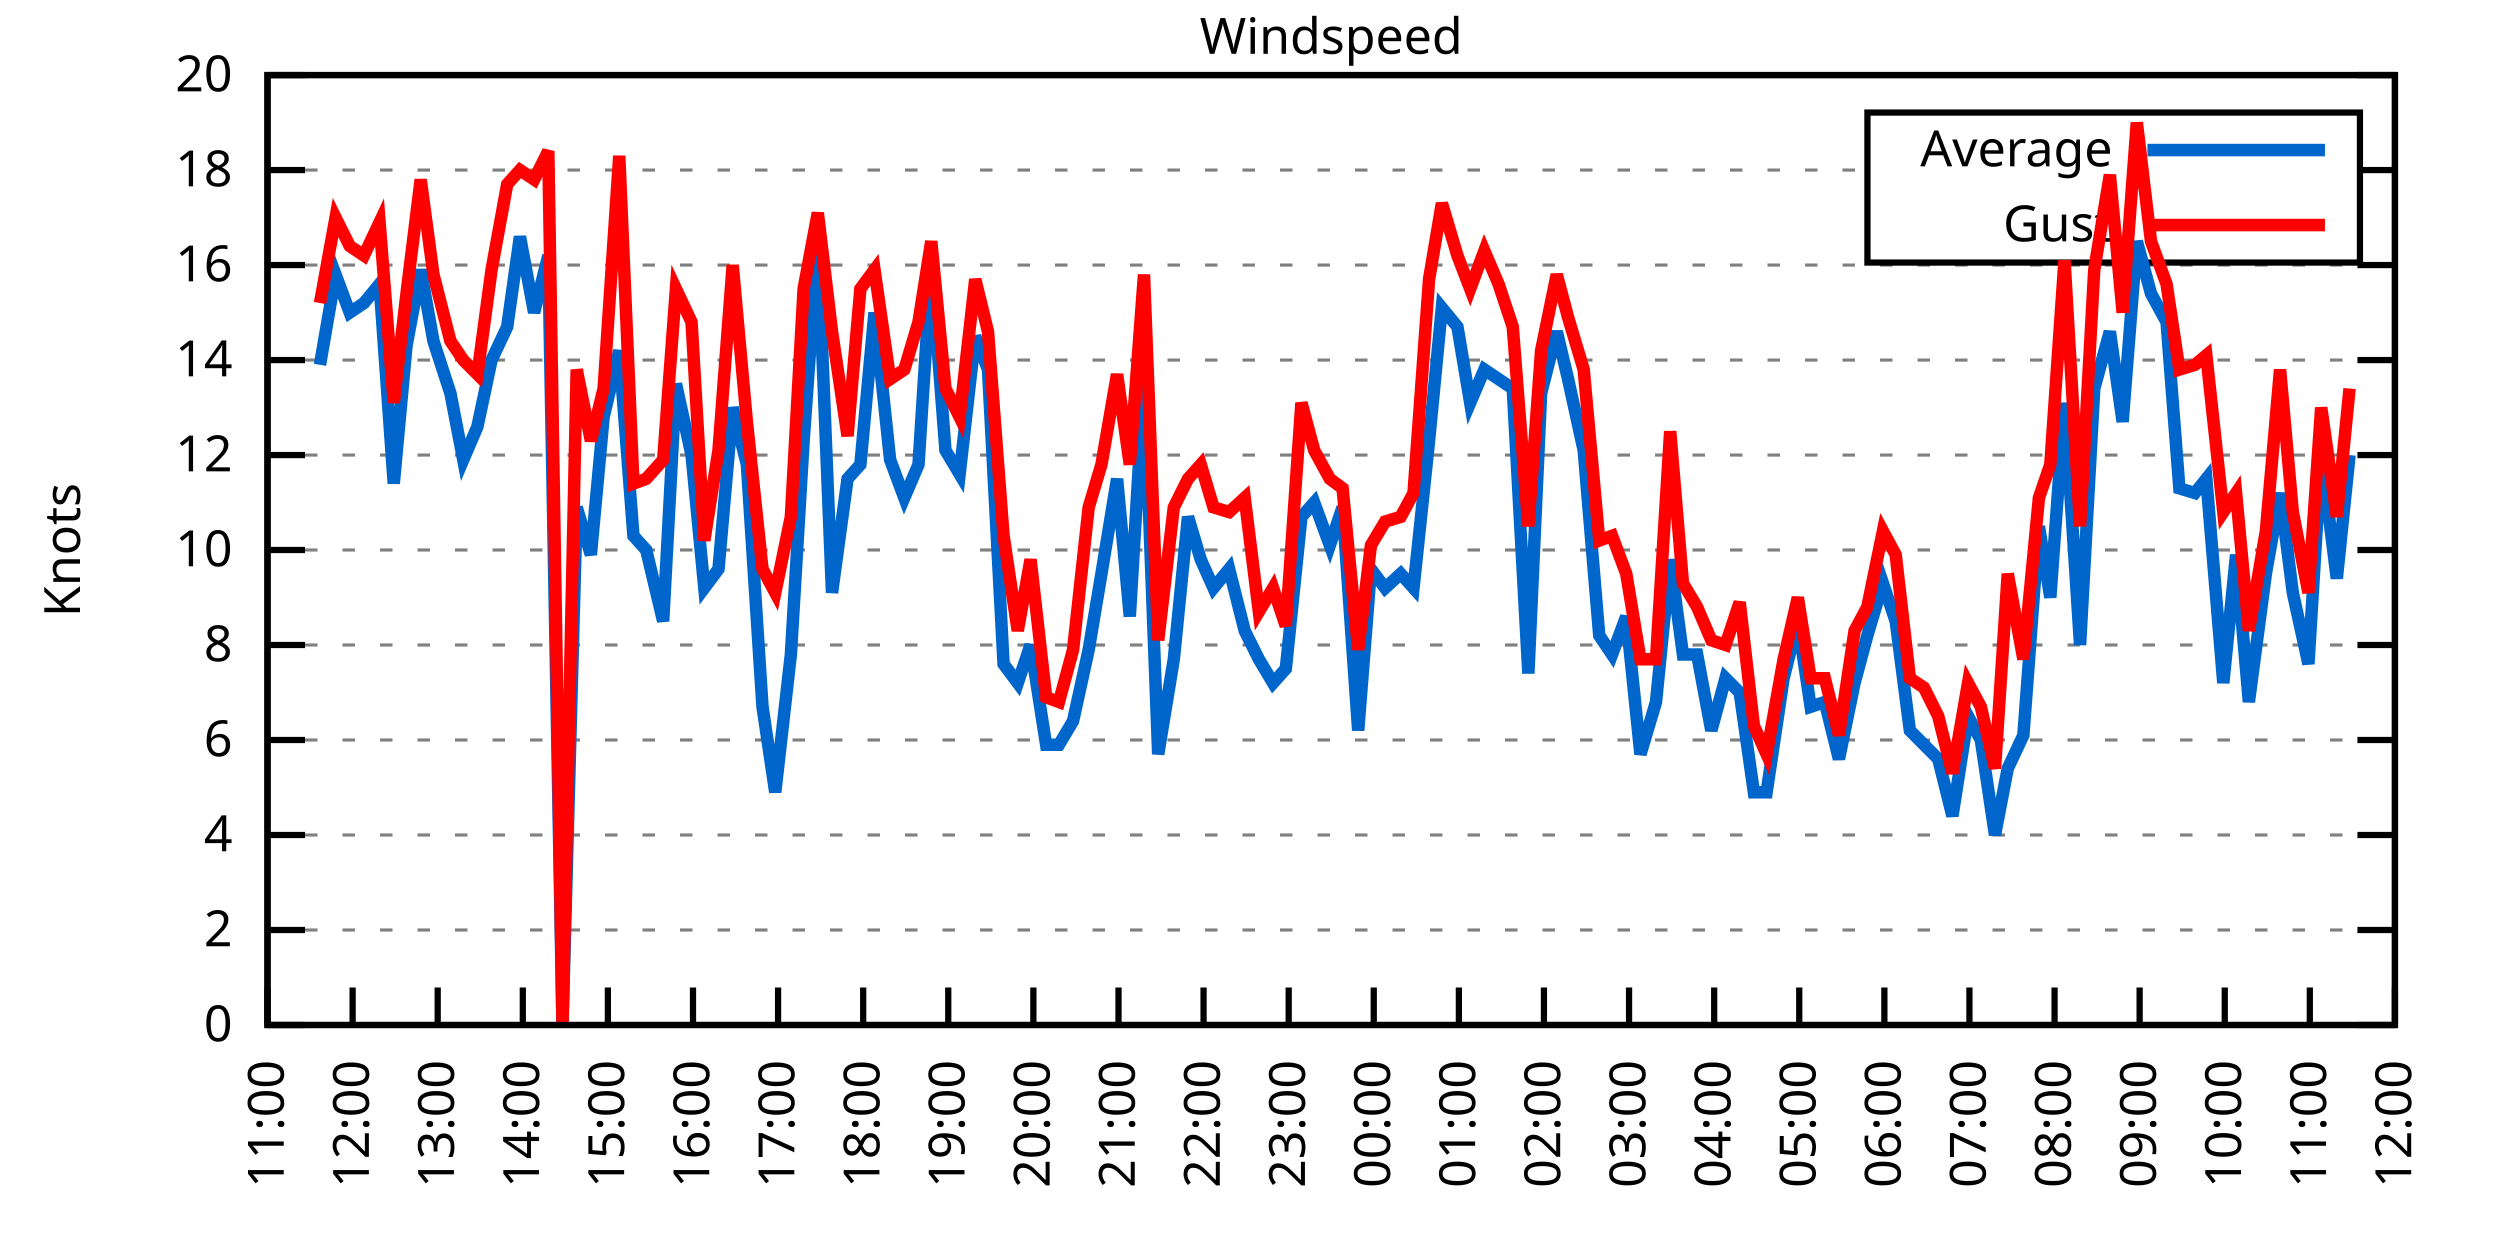
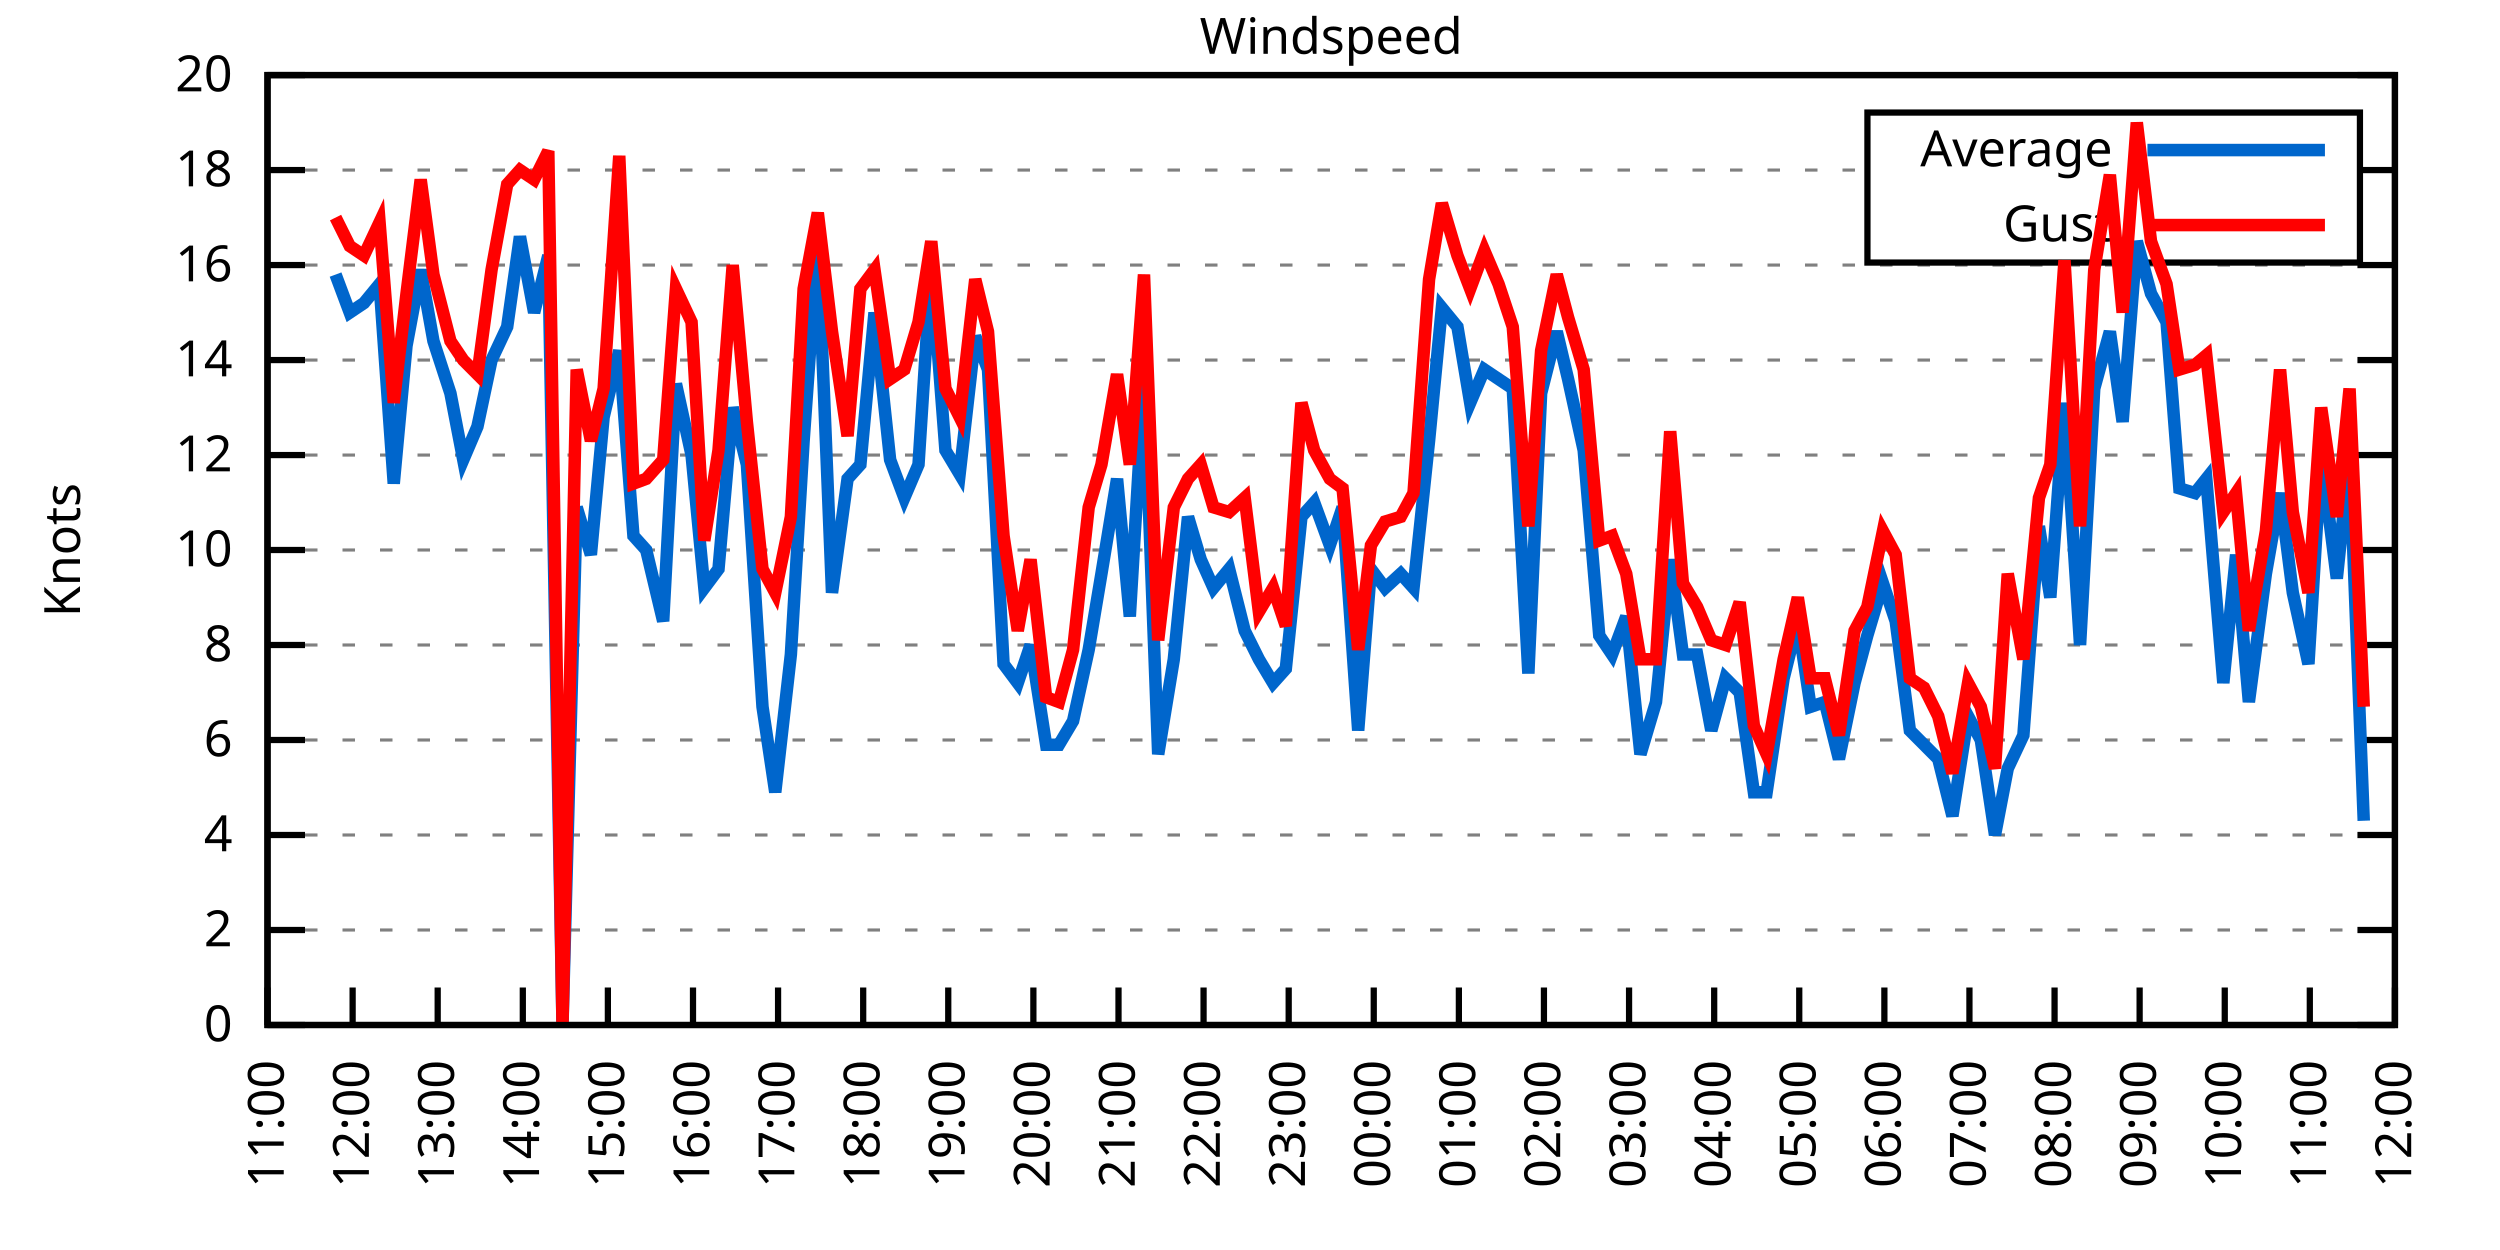
<svg xmlns="http://www.w3.org/2000/svg" xmlns:xlink="http://www.w3.org/1999/xlink" width="400" height="200" viewBox="0 0 400 200">
  <g id="gnuplot_canvas">
    <rect x="0" y="0" width="400" height="200" fill="none" />
    <defs>
      <circle id="gpDot" r="0.5" stroke-width="0.5" stroke="currentColor" />
      <path id="gpPt0" stroke-width="0.333" stroke="currentColor" d="M-1,0 h2 M0,-1 v2" />
      <path id="gpPt1" stroke-width="0.333" stroke="currentColor" d="M-1,-1 L1,1 M1,-1 L-1,1" />
      <path id="gpPt2" stroke-width="0.333" stroke="currentColor" d="M-1,0 L1,0 M0,-1 L0,1 M-1,-1 L1,1 M-1,1 L1,-1" />
      <rect id="gpPt3" stroke-width="0.333" stroke="currentColor" x="-1" y="-1" width="2" height="2" />
      <rect id="gpPt4" stroke-width="0.333" stroke="currentColor" fill="currentColor" x="-1" y="-1" width="2" height="2" />
      <circle id="gpPt5" stroke-width="0.333" stroke="currentColor" cx="0" cy="0" r="1" />
      <use xlink:href="#gpPt5" id="gpPt6" fill="currentColor" stroke="none" />
      <path id="gpPt7" stroke-width="0.333" stroke="currentColor" d="M0,-1.33 L-1.33,0.67 L1.33,0.67 z" />
      <use xlink:href="#gpPt7" id="gpPt8" fill="currentColor" stroke="none" />
      <use xlink:href="#gpPt7" id="gpPt9" stroke="currentColor" transform="rotate(180)" />
      <use xlink:href="#gpPt9" id="gpPt10" fill="currentColor" stroke="none" />
      <use xlink:href="#gpPt3" id="gpPt11" stroke="currentColor" transform="rotate(45)" />
      <use xlink:href="#gpPt11" id="gpPt12" fill="currentColor" stroke="none" />
      <path id="gpPt13" stroke-width="0.333" stroke="currentColor" d="M0,1.330 L1.265,0.411 L0.782,-1.067 L-0.782,-1.076 L-1.265,0.411 z" />
      <use xlink:href="#gpPt13" id="gpPt14" fill="currentColor" stroke="none" />
      <filter id="textbox" filterUnits="objectBoundingBox" x="0" y="0" height="1" width="1">
        <feFlood flood-color="white" flood-opacity="1" result="bgnd" />
        <feComposite in="SourceGraphic" in2="bgnd" operator="atop" />
      </filter>
      <filter id="greybox" filterUnits="objectBoundingBox" x="0" y="0" height="1" width="1">
        <feFlood flood-color="lightgrey" flood-opacity="1" result="grey" />
        <feComposite in="SourceGraphic" in2="grey" operator="atop" />
      </filter>
    </defs>
    <g fill="none" color="white" stroke="currentColor" stroke-width="1.00" stroke-linecap="butt" stroke-linejoin="miter">
</g>
    <g fill="none" color="black" stroke="currentColor" stroke-width="1.00" stroke-linecap="butt" stroke-linejoin="miter">
      <g stroke="none" shape-rendering="crispEdges">
        <polygon fill="rgb(255, 255, 255)" points="42.80,164.00 383.18,164.00 383.18,12.02 42.80,12.02 " />
      </g>
    </g>
    <g fill="none" color="black" stroke="currentColor" stroke-width="1.00" stroke-linecap="butt" stroke-linejoin="miter">
</g>
    <g fill="none" color="black" stroke="black" stroke-width="0.50" stroke-linecap="butt" stroke-linejoin="miter">
</g>
    <g fill="none" color="gray" stroke="currentColor" stroke-width="0.50" stroke-linecap="butt" stroke-linejoin="miter">
      <path stroke="gray" stroke-dasharray="2,4" class="gridline" d="M42.80,164.00 L383.19,164.00  " />
    </g>
    <g fill="none" color="gray" stroke="gray" stroke-width="1.00" stroke-linecap="butt" stroke-linejoin="miter">
</g>
    <g fill="none" color="black" stroke="currentColor" stroke-width="1.00" stroke-linecap="butt" stroke-linejoin="miter">
      <path stroke="black" d="M42.80,164.00 L48.80,164.00 M383.19,164.00 L377.19,164.00  " />
      <g transform="translate(37.20,166.60)" stroke="none" fill="black" font-family="Sans" font-size="8.00" text-anchor="end">
        <text>
          <tspan font-family="Sans"> 0</tspan>
        </text>
      </g>
    </g>
    <g fill="none" color="black" stroke="currentColor" stroke-width="1.00" stroke-linecap="butt" stroke-linejoin="miter">
</g>
    <g fill="none" color="black" stroke="black" stroke-width="0.50" stroke-linecap="butt" stroke-linejoin="miter">
</g>
    <g fill="none" color="gray" stroke="currentColor" stroke-width="0.50" stroke-linecap="butt" stroke-linejoin="miter">
      <path stroke="gray" stroke-dasharray="2,4" class="gridline" d="M42.80,148.80 L383.19,148.80  " />
    </g>
    <g fill="none" color="gray" stroke="gray" stroke-width="1.00" stroke-linecap="butt" stroke-linejoin="miter">
</g>
    <g fill="none" color="black" stroke="currentColor" stroke-width="1.00" stroke-linecap="butt" stroke-linejoin="miter">
      <path stroke="black" d="M42.80,148.80 L48.80,148.80 M383.19,148.80 L377.19,148.80  " />
      <g transform="translate(37.20,151.40)" stroke="none" fill="black" font-family="Sans" font-size="8.00" text-anchor="end">
        <text>
          <tspan font-family="Sans"> 2</tspan>
        </text>
      </g>
    </g>
    <g fill="none" color="black" stroke="currentColor" stroke-width="1.00" stroke-linecap="butt" stroke-linejoin="miter">
</g>
    <g fill="none" color="black" stroke="black" stroke-width="0.50" stroke-linecap="butt" stroke-linejoin="miter">
</g>
    <g fill="none" color="gray" stroke="currentColor" stroke-width="0.50" stroke-linecap="butt" stroke-linejoin="miter">
      <path stroke="gray" stroke-dasharray="2,4" class="gridline" d="M42.80,133.60 L383.19,133.60  " />
    </g>
    <g fill="none" color="gray" stroke="gray" stroke-width="1.00" stroke-linecap="butt" stroke-linejoin="miter">
</g>
    <g fill="none" color="black" stroke="currentColor" stroke-width="1.00" stroke-linecap="butt" stroke-linejoin="miter">
      <path stroke="black" d="M42.80,133.60 L48.80,133.60 M383.19,133.60 L377.19,133.60  " />
      <g transform="translate(37.20,136.20)" stroke="none" fill="black" font-family="Sans" font-size="8.00" text-anchor="end">
        <text>
          <tspan font-family="Sans"> 4</tspan>
        </text>
      </g>
    </g>
    <g fill="none" color="black" stroke="currentColor" stroke-width="1.00" stroke-linecap="butt" stroke-linejoin="miter">
</g>
    <g fill="none" color="black" stroke="black" stroke-width="0.50" stroke-linecap="butt" stroke-linejoin="miter">
</g>
    <g fill="none" color="gray" stroke="currentColor" stroke-width="0.50" stroke-linecap="butt" stroke-linejoin="miter">
      <path stroke="gray" stroke-dasharray="2,4" class="gridline" d="M42.80,118.40 L383.19,118.40  " />
    </g>
    <g fill="none" color="gray" stroke="gray" stroke-width="1.00" stroke-linecap="butt" stroke-linejoin="miter">
</g>
    <g fill="none" color="black" stroke="currentColor" stroke-width="1.00" stroke-linecap="butt" stroke-linejoin="miter">
      <path stroke="black" d="M42.80,118.40 L48.80,118.40 M383.19,118.40 L377.19,118.40  " />
      <g transform="translate(37.20,121.00)" stroke="none" fill="black" font-family="Sans" font-size="8.00" text-anchor="end">
        <text>
          <tspan font-family="Sans"> 6</tspan>
        </text>
      </g>
    </g>
    <g fill="none" color="black" stroke="currentColor" stroke-width="1.00" stroke-linecap="butt" stroke-linejoin="miter">
</g>
    <g fill="none" color="black" stroke="black" stroke-width="0.50" stroke-linecap="butt" stroke-linejoin="miter">
</g>
    <g fill="none" color="gray" stroke="currentColor" stroke-width="0.50" stroke-linecap="butt" stroke-linejoin="miter">
      <path stroke="gray" stroke-dasharray="2,4" class="gridline" d="M42.80,103.20 L383.19,103.20  " />
    </g>
    <g fill="none" color="gray" stroke="gray" stroke-width="1.00" stroke-linecap="butt" stroke-linejoin="miter">
</g>
    <g fill="none" color="black" stroke="currentColor" stroke-width="1.00" stroke-linecap="butt" stroke-linejoin="miter">
      <path stroke="black" d="M42.80,103.20 L48.80,103.20 M383.19,103.20 L377.19,103.20  " />
      <g transform="translate(37.20,105.80)" stroke="none" fill="black" font-family="Sans" font-size="8.00" text-anchor="end">
        <text>
          <tspan font-family="Sans"> 8</tspan>
        </text>
      </g>
    </g>
    <g fill="none" color="black" stroke="currentColor" stroke-width="1.00" stroke-linecap="butt" stroke-linejoin="miter">
</g>
    <g fill="none" color="black" stroke="black" stroke-width="0.50" stroke-linecap="butt" stroke-linejoin="miter">
</g>
    <g fill="none" color="gray" stroke="currentColor" stroke-width="0.50" stroke-linecap="butt" stroke-linejoin="miter">
      <path stroke="gray" stroke-dasharray="2,4" class="gridline" d="M42.80,88.00 L383.19,88.00  " />
    </g>
    <g fill="none" color="gray" stroke="gray" stroke-width="1.00" stroke-linecap="butt" stroke-linejoin="miter">
</g>
    <g fill="none" color="black" stroke="currentColor" stroke-width="1.00" stroke-linecap="butt" stroke-linejoin="miter">
      <path stroke="black" d="M42.80,88.00 L48.80,88.00 M383.19,88.00 L377.19,88.00  " />
      <g transform="translate(37.20,90.60)" stroke="none" fill="black" font-family="Sans" font-size="8.00" text-anchor="end">
        <text>
          <tspan font-family="Sans"> 10</tspan>
        </text>
      </g>
    </g>
    <g fill="none" color="black" stroke="currentColor" stroke-width="1.00" stroke-linecap="butt" stroke-linejoin="miter">
</g>
    <g fill="none" color="black" stroke="black" stroke-width="0.50" stroke-linecap="butt" stroke-linejoin="miter">
</g>
    <g fill="none" color="gray" stroke="currentColor" stroke-width="0.50" stroke-linecap="butt" stroke-linejoin="miter">
      <path stroke="gray" stroke-dasharray="2,4" class="gridline" d="M42.80,72.81 L383.19,72.81  " />
    </g>
    <g fill="none" color="gray" stroke="gray" stroke-width="1.00" stroke-linecap="butt" stroke-linejoin="miter">
</g>
    <g fill="none" color="black" stroke="currentColor" stroke-width="1.00" stroke-linecap="butt" stroke-linejoin="miter">
      <path stroke="black" d="M42.80,72.81 L48.80,72.81 M383.19,72.81 L377.19,72.81  " />
      <g transform="translate(37.20,75.41)" stroke="none" fill="black" font-family="Sans" font-size="8.00" text-anchor="end">
        <text>
          <tspan font-family="Sans"> 12</tspan>
        </text>
      </g>
    </g>
    <g fill="none" color="black" stroke="currentColor" stroke-width="1.00" stroke-linecap="butt" stroke-linejoin="miter">
</g>
    <g fill="none" color="black" stroke="black" stroke-width="0.50" stroke-linecap="butt" stroke-linejoin="miter">
</g>
    <g fill="none" color="gray" stroke="currentColor" stroke-width="0.50" stroke-linecap="butt" stroke-linejoin="miter">
      <path stroke="gray" stroke-dasharray="2,4" class="gridline" d="M42.80,57.61 L383.19,57.61  " />
    </g>
    <g fill="none" color="gray" stroke="gray" stroke-width="1.00" stroke-linecap="butt" stroke-linejoin="miter">
</g>
    <g fill="none" color="black" stroke="currentColor" stroke-width="1.00" stroke-linecap="butt" stroke-linejoin="miter">
      <path stroke="black" d="M42.80,57.61 L48.80,57.61 M383.19,57.61 L377.19,57.61  " />
      <g transform="translate(37.20,60.21)" stroke="none" fill="black" font-family="Sans" font-size="8.00" text-anchor="end">
        <text>
          <tspan font-family="Sans"> 14</tspan>
        </text>
      </g>
    </g>
    <g fill="none" color="black" stroke="currentColor" stroke-width="1.00" stroke-linecap="butt" stroke-linejoin="miter">
</g>
    <g fill="none" color="black" stroke="black" stroke-width="0.50" stroke-linecap="butt" stroke-linejoin="miter">
</g>
    <g fill="none" color="gray" stroke="currentColor" stroke-width="0.50" stroke-linecap="butt" stroke-linejoin="miter">
      <path stroke="gray" stroke-dasharray="2,4" class="gridline" d="M42.80,42.41 L383.19,42.41  " />
    </g>
    <g fill="none" color="gray" stroke="gray" stroke-width="1.00" stroke-linecap="butt" stroke-linejoin="miter">
</g>
    <g fill="none" color="black" stroke="currentColor" stroke-width="1.00" stroke-linecap="butt" stroke-linejoin="miter">
      <path stroke="black" d="M42.80,42.41 L48.80,42.41 M383.19,42.41 L377.19,42.41  " />
      <g transform="translate(37.20,45.01)" stroke="none" fill="black" font-family="Sans" font-size="8.00" text-anchor="end">
        <text>
          <tspan font-family="Sans"> 16</tspan>
        </text>
      </g>
    </g>
    <g fill="none" color="black" stroke="currentColor" stroke-width="1.00" stroke-linecap="butt" stroke-linejoin="miter">
</g>
    <g fill="none" color="black" stroke="black" stroke-width="0.50" stroke-linecap="butt" stroke-linejoin="miter">
</g>
    <g fill="none" color="gray" stroke="currentColor" stroke-width="0.50" stroke-linecap="butt" stroke-linejoin="miter">
      <path stroke="gray" stroke-dasharray="2,4" class="gridline" d="M42.80,27.21 L298.79,27.21 M377.59,27.21 L383.19,27.21  " />
    </g>
    <g fill="none" color="gray" stroke="gray" stroke-width="1.00" stroke-linecap="butt" stroke-linejoin="miter">
</g>
    <g fill="none" color="black" stroke="currentColor" stroke-width="1.00" stroke-linecap="butt" stroke-linejoin="miter">
      <path stroke="black" d="M42.80,27.21 L48.80,27.21 M383.19,27.21 L377.19,27.21  " />
      <g transform="translate(37.20,29.81)" stroke="none" fill="black" font-family="Sans" font-size="8.00" text-anchor="end">
        <text>
          <tspan font-family="Sans"> 18</tspan>
        </text>
      </g>
    </g>
    <g fill="none" color="black" stroke="currentColor" stroke-width="1.00" stroke-linecap="butt" stroke-linejoin="miter">
</g>
    <g fill="none" color="black" stroke="black" stroke-width="0.50" stroke-linecap="butt" stroke-linejoin="miter">
</g>
    <g fill="none" color="gray" stroke="currentColor" stroke-width="0.50" stroke-linecap="butt" stroke-linejoin="miter">
      <path stroke="gray" stroke-dasharray="2,4" class="gridline" d="M42.80,12.01 L383.19,12.01  " />
    </g>
    <g fill="none" color="gray" stroke="gray" stroke-width="1.00" stroke-linecap="butt" stroke-linejoin="miter">
</g>
    <g fill="none" color="black" stroke="currentColor" stroke-width="1.00" stroke-linecap="butt" stroke-linejoin="miter">
      <path stroke="black" d="M42.80,12.01 L48.80,12.01 M383.19,12.01 L377.19,12.01  " />
      <g transform="translate(37.20,14.61)" stroke="none" fill="black" font-family="Sans" font-size="8.00" text-anchor="end">
        <text>
          <tspan font-family="Sans"> 20</tspan>
        </text>
      </g>
    </g>
    <g fill="none" color="black" stroke="currentColor" stroke-width="1.00" stroke-linecap="butt" stroke-linejoin="miter">
      <path stroke="black" d="M42.80,164.00 L42.80,158.00  " />
      <g transform="translate(45.40,169.60) rotate(270.00)" stroke="none" fill="black" font-family="Sans" font-size="8.00" text-anchor="end">
        <text>
          <tspan font-family="Sans">11:00</tspan>
        </text>
      </g>
    </g>
    <g fill="none" color="black" stroke="currentColor" stroke-width="1.00" stroke-linecap="butt" stroke-linejoin="miter">
      <path stroke="black" d="M56.42,164.00 L56.42,158.00  " />
      <g transform="translate(59.02,169.60) rotate(270.00)" stroke="none" fill="black" font-family="Sans" font-size="8.00" text-anchor="end">
        <text>
          <tspan font-family="Sans">12:00</tspan>
        </text>
      </g>
    </g>
    <g fill="none" color="black" stroke="currentColor" stroke-width="1.00" stroke-linecap="butt" stroke-linejoin="miter">
      <path stroke="black" d="M70.03,164.00 L70.03,158.00  " />
      <g transform="translate(72.63,169.60) rotate(270.00)" stroke="none" fill="black" font-family="Sans" font-size="8.00" text-anchor="end">
        <text>
          <tspan font-family="Sans">13:00</tspan>
        </text>
      </g>
    </g>
    <g fill="none" color="black" stroke="currentColor" stroke-width="1.00" stroke-linecap="butt" stroke-linejoin="miter">
      <path stroke="black" d="M83.65,164.00 L83.65,158.00  " />
      <g transform="translate(86.25,169.60) rotate(270.00)" stroke="none" fill="black" font-family="Sans" font-size="8.00" text-anchor="end">
        <text>
          <tspan font-family="Sans">14:00</tspan>
        </text>
      </g>
    </g>
    <g fill="none" color="black" stroke="currentColor" stroke-width="1.00" stroke-linecap="butt" stroke-linejoin="miter">
      <path stroke="black" d="M97.26,164.00 L97.26,158.00  " />
      <g transform="translate(99.86,169.60) rotate(270.00)" stroke="none" fill="black" font-family="Sans" font-size="8.00" text-anchor="end">
        <text>
          <tspan font-family="Sans">15:00</tspan>
        </text>
      </g>
    </g>
    <g fill="none" color="black" stroke="currentColor" stroke-width="1.00" stroke-linecap="butt" stroke-linejoin="miter">
      <path stroke="black" d="M110.88,164.00 L110.88,158.00  " />
      <g transform="translate(113.48,169.60) rotate(270.00)" stroke="none" fill="black" font-family="Sans" font-size="8.00" text-anchor="end">
        <text>
          <tspan font-family="Sans">16:00</tspan>
        </text>
      </g>
    </g>
    <g fill="none" color="black" stroke="currentColor" stroke-width="1.00" stroke-linecap="butt" stroke-linejoin="miter">
      <path stroke="black" d="M124.49,164.00 L124.49,158.00  " />
      <g transform="translate(127.09,169.60) rotate(270.00)" stroke="none" fill="black" font-family="Sans" font-size="8.00" text-anchor="end">
        <text>
          <tspan font-family="Sans">17:00</tspan>
        </text>
      </g>
    </g>
    <g fill="none" color="black" stroke="currentColor" stroke-width="1.00" stroke-linecap="butt" stroke-linejoin="miter">
      <path stroke="black" d="M138.11,164.00 L138.11,158.00  " />
      <g transform="translate(140.71,169.60) rotate(270.00)" stroke="none" fill="black" font-family="Sans" font-size="8.00" text-anchor="end">
        <text>
          <tspan font-family="Sans">18:00</tspan>
        </text>
      </g>
    </g>
    <g fill="none" color="black" stroke="currentColor" stroke-width="1.00" stroke-linecap="butt" stroke-linejoin="miter">
      <path stroke="black" d="M151.72,164.00 L151.72,158.00  " />
      <g transform="translate(154.32,169.60) rotate(270.00)" stroke="none" fill="black" font-family="Sans" font-size="8.00" text-anchor="end">
        <text>
          <tspan font-family="Sans">19:00</tspan>
        </text>
      </g>
    </g>
    <g fill="none" color="black" stroke="currentColor" stroke-width="1.00" stroke-linecap="butt" stroke-linejoin="miter">
      <path stroke="black" d="M165.34,164.00 L165.34,158.00  " />
      <g transform="translate(167.94,169.60) rotate(270.00)" stroke="none" fill="black" font-family="Sans" font-size="8.00" text-anchor="end">
        <text>
          <tspan font-family="Sans">20:00</tspan>
        </text>
      </g>
    </g>
    <g fill="none" color="black" stroke="currentColor" stroke-width="1.00" stroke-linecap="butt" stroke-linejoin="miter">
      <path stroke="black" d="M178.96,164.00 L178.96,158.00  " />
      <g transform="translate(181.56,169.60) rotate(270.00)" stroke="none" fill="black" font-family="Sans" font-size="8.00" text-anchor="end">
        <text>
          <tspan font-family="Sans">21:00</tspan>
        </text>
      </g>
    </g>
    <g fill="none" color="black" stroke="currentColor" stroke-width="1.00" stroke-linecap="butt" stroke-linejoin="miter">
      <path stroke="black" d="M192.57,164.00 L192.57,158.00  " />
      <g transform="translate(195.17,169.60) rotate(270.00)" stroke="none" fill="black" font-family="Sans" font-size="8.00" text-anchor="end">
        <text>
          <tspan font-family="Sans">22:00</tspan>
        </text>
      </g>
    </g>
    <g fill="none" color="black" stroke="currentColor" stroke-width="1.00" stroke-linecap="butt" stroke-linejoin="miter">
      <path stroke="black" d="M206.19,164.00 L206.19,158.00  " />
      <g transform="translate(208.79,169.60) rotate(270.00)" stroke="none" fill="black" font-family="Sans" font-size="8.00" text-anchor="end">
        <text>
          <tspan font-family="Sans">23:00</tspan>
        </text>
      </g>
    </g>
    <g fill="none" color="black" stroke="currentColor" stroke-width="1.00" stroke-linecap="butt" stroke-linejoin="miter">
      <path stroke="black" d="M219.80,164.00 L219.80,158.00  " />
      <g transform="translate(222.40,169.60) rotate(270.00)" stroke="none" fill="black" font-family="Sans" font-size="8.00" text-anchor="end">
        <text>
          <tspan font-family="Sans">00:00</tspan>
        </text>
      </g>
    </g>
    <g fill="none" color="black" stroke="currentColor" stroke-width="1.00" stroke-linecap="butt" stroke-linejoin="miter">
      <path stroke="black" d="M233.42,164.00 L233.42,158.00  " />
      <g transform="translate(236.02,169.60) rotate(270.00)" stroke="none" fill="black" font-family="Sans" font-size="8.00" text-anchor="end">
        <text>
          <tspan font-family="Sans">01:00</tspan>
        </text>
      </g>
    </g>
    <g fill="none" color="black" stroke="currentColor" stroke-width="1.00" stroke-linecap="butt" stroke-linejoin="miter">
      <path stroke="black" d="M247.03,164.00 L247.03,158.00  " />
      <g transform="translate(249.63,169.60) rotate(270.00)" stroke="none" fill="black" font-family="Sans" font-size="8.00" text-anchor="end">
        <text>
          <tspan font-family="Sans">02:00</tspan>
        </text>
      </g>
    </g>
    <g fill="none" color="black" stroke="currentColor" stroke-width="1.00" stroke-linecap="butt" stroke-linejoin="miter">
      <path stroke="black" d="M260.65,164.00 L260.65,158.00  " />
      <g transform="translate(263.25,169.60) rotate(270.00)" stroke="none" fill="black" font-family="Sans" font-size="8.00" text-anchor="end">
        <text>
          <tspan font-family="Sans">03:00</tspan>
        </text>
      </g>
    </g>
    <g fill="none" color="black" stroke="currentColor" stroke-width="1.00" stroke-linecap="butt" stroke-linejoin="miter">
      <path stroke="black" d="M274.27,164.00 L274.27,158.00  " />
      <g transform="translate(276.87,169.60) rotate(270.00)" stroke="none" fill="black" font-family="Sans" font-size="8.00" text-anchor="end">
        <text>
          <tspan font-family="Sans">04:00</tspan>
        </text>
      </g>
    </g>
    <g fill="none" color="black" stroke="currentColor" stroke-width="1.00" stroke-linecap="butt" stroke-linejoin="miter">
      <path stroke="black" d="M287.88,164.00 L287.88,158.00  " />
      <g transform="translate(290.48,169.60) rotate(270.00)" stroke="none" fill="black" font-family="Sans" font-size="8.00" text-anchor="end">
        <text>
          <tspan font-family="Sans">05:00</tspan>
        </text>
      </g>
    </g>
    <g fill="none" color="black" stroke="currentColor" stroke-width="1.00" stroke-linecap="butt" stroke-linejoin="miter">
      <path stroke="black" d="M301.50,164.00 L301.50,158.00  " />
      <g transform="translate(304.10,169.60) rotate(270.00)" stroke="none" fill="black" font-family="Sans" font-size="8.00" text-anchor="end">
        <text>
          <tspan font-family="Sans">06:00</tspan>
        </text>
      </g>
    </g>
    <g fill="none" color="black" stroke="currentColor" stroke-width="1.00" stroke-linecap="butt" stroke-linejoin="miter">
      <path stroke="black" d="M315.11,164.00 L315.11,158.00  " />
      <g transform="translate(317.71,169.60) rotate(270.00)" stroke="none" fill="black" font-family="Sans" font-size="8.00" text-anchor="end">
        <text>
          <tspan font-family="Sans">07:00</tspan>
        </text>
      </g>
    </g>
    <g fill="none" color="black" stroke="currentColor" stroke-width="1.00" stroke-linecap="butt" stroke-linejoin="miter">
      <path stroke="black" d="M328.73,164.00 L328.73,158.00  " />
      <g transform="translate(331.33,169.60) rotate(270.00)" stroke="none" fill="black" font-family="Sans" font-size="8.00" text-anchor="end">
        <text>
          <tspan font-family="Sans">08:00</tspan>
        </text>
      </g>
    </g>
    <g fill="none" color="black" stroke="currentColor" stroke-width="1.00" stroke-linecap="butt" stroke-linejoin="miter">
      <path stroke="black" d="M342.34,164.00 L342.34,158.00  " />
      <g transform="translate(344.94,169.60) rotate(270.00)" stroke="none" fill="black" font-family="Sans" font-size="8.00" text-anchor="end">
        <text>
          <tspan font-family="Sans">09:00</tspan>
        </text>
      </g>
    </g>
    <g fill="none" color="black" stroke="currentColor" stroke-width="1.00" stroke-linecap="butt" stroke-linejoin="miter">
      <path stroke="black" d="M355.96,164.00 L355.96,158.00  " />
      <g transform="translate(358.56,169.60) rotate(270.00)" stroke="none" fill="black" font-family="Sans" font-size="8.00" text-anchor="end">
        <text>
          <tspan font-family="Sans">10:00</tspan>
        </text>
      </g>
    </g>
    <g fill="none" color="black" stroke="currentColor" stroke-width="1.00" stroke-linecap="butt" stroke-linejoin="miter">
      <path stroke="black" d="M369.57,164.00 L369.57,158.00  " />
      <g transform="translate(372.17,169.60) rotate(270.00)" stroke="none" fill="black" font-family="Sans" font-size="8.00" text-anchor="end">
        <text>
          <tspan font-family="Sans">11:00</tspan>
        </text>
      </g>
    </g>
    <g fill="none" color="black" stroke="currentColor" stroke-width="1.00" stroke-linecap="butt" stroke-linejoin="miter">
      <path stroke="black" d="M383.19,164.00 L383.19,158.00  " />
      <g transform="translate(385.79,169.60) rotate(270.00)" stroke="none" fill="black" font-family="Sans" font-size="8.00" text-anchor="end">
        <text>
          <tspan font-family="Sans">12:00</tspan>
        </text>
      </g>
    </g>
    <g fill="none" color="black" stroke="currentColor" stroke-width="1.00" stroke-linecap="butt" stroke-linejoin="miter">
</g>
    <g fill="none" color="black" stroke="currentColor" stroke-width="1.00" stroke-linecap="butt" stroke-linejoin="miter">
      <path stroke="black" d="M42.80,12.01 L42.80,164.00 L383.19,164.00 L383.19,12.01 L42.80,12.01 Z  " />
    </g>
    <g fill="none" color="black" stroke="currentColor" stroke-width="1.00" stroke-linecap="butt" stroke-linejoin="miter">
</g>
    <g fill="none" color="black" stroke="currentColor" stroke-width="1.00" stroke-linecap="butt" stroke-linejoin="miter">
      <path stroke="black" d="M298.79,42.01 L298.79,18.01 L377.59,18.01 L377.59,42.01 L298.79,42.01 Z  " />
    </g>
    <g id="Windspeed_plot_1">
      <g fill="none" color="white" stroke="black" stroke-width="2.00" stroke-linecap="butt" stroke-linejoin="miter">
</g>
      <g fill="none" color="black" stroke="currentColor" stroke-width="2.00" stroke-linecap="butt" stroke-linejoin="miter">
        <g transform="translate(337.99,26.61)" stroke="none" fill="black" font-family="Sans" font-size="8.00" text-anchor="end">
          <text>
            <tspan font-family="Sans">Average</tspan>
          </text>
        </g>
      </g>
      <g fill="none" color="black" stroke="currentColor" stroke-width="2.00" stroke-linecap="butt" stroke-linejoin="miter">
-         <path stroke="rgb(  0, 102, 204)" d="M343.59,24.01 L371.99,24.01 M51.20,58.37 L53.69,43.93 L55.96,50.01 L58.23,48.49 L60.73,45.45 L63.00,77.37   L65.04,55.33 L67.31,43.17 L69.35,54.57 L72.07,62.93 L74.12,73.57 L76.39,68.25 L78.65,57.61 L81.15,52.29   L83.19,37.85 L85.46,50.01 L87.73,40.89 L90.00,164.00 L92.27,81.17 L94.54,88.76 L96.58,66.73 L99.08,56.09   L101.35,85.73 L103.39,88.00 L106.11,99.40 L108.15,61.41 L110.65,72.81 L112.69,94.08 L114.96,91.04 L117.23,65.21   L119.50,74.33 L122.00,113.08 L124.04,126.76 L126.54,104.72 L128.58,70.53 L130.85,38.61 L133.12,94.84 L135.61,76.61   L137.66,74.33 L139.92,50.01 L142.42,73.57 L144.69,79.65 L146.96,74.33 L149.00,42.41 L151.27,72.05 L153.54,75.85   L156.04,53.81 L158.08,59.13 L160.57,106.24 L162.84,109.28 L164.89,103.20 L167.38,119.16 L169.43,119.16 L171.69,115.36   L174.19,103.96 L176.23,91.80 L178.73,76.61 L180.77,98.64 L183.04,60.65 L185.31,120.68 L187.81,105.48 L190.08,82.69   L192.12,89.52 L194.16,94.08 L196.66,91.04 L199.15,100.92 L201.42,105.48 L203.69,109.28 L205.73,107.00 L208.23,82.69   L210.27,80.41 L212.77,87.25 L214.81,81.17 L217.31,116.88 L219.35,91.04 L221.62,94.08 L224.11,91.80 L226.16,94.08   L228.65,70.53 L230.70,49.25 L233.19,52.29 L235.23,64.45 L237.50,59.13 L239.77,60.65 L242.04,62.17 L244.54,107.76   L246.58,62.93 L249.08,53.05 L250.89,60.65 L253.39,72.05 L255.88,101.68 L257.93,104.72 L260.20,98.64 L262.47,120.68   L264.96,112.32 L267.23,89.52 L269.27,104.72 L271.54,104.72 L273.81,116.88 L276.08,108.52 L278.35,110.80 L280.62,126.76   L282.66,126.76 L285.38,108.52 L287.65,99.40 L289.70,113.08 L291.97,112.32 L294.23,121.44 L296.73,109.28 L298.77,101.68   L301.27,93.32 L303.31,99.40 L305.58,116.88 L307.85,119.16 L310.12,121.44 L312.39,130.56 L314.89,114.60 L316.93,118.40   L319.20,133.60 L321.24,122.96 L323.74,117.64 L326.23,84.21 L328.05,95.60 L330.32,64.45 L332.81,103.20 L335.08,62.17   L337.58,53.05 L339.62,67.49 L341.89,38.61 L344.16,46.97 L346.65,51.53 L348.70,78.13 L351.19,78.89 L353.01,76.61   L355.73,109.28 L357.77,88.76 L359.82,112.32 L362.54,91.80 L364.81,78.89 L366.85,94.84 L369.35,106.24 L371.39,72.81   L373.89,92.56 L375.93,72.81  " />
+         <path stroke="rgb(  0, 102, 204)" d="M343.59,24.01 L371.99,24.01 M53.69,43.93 L55.96,50.01 L58.23,48.49 L60.73,45.45 L63.00,77.37 L65.04,55.33   L67.31,43.17 L69.35,54.57 L72.07,62.93 L74.12,73.57 L76.39,68.25 L78.65,57.61 L81.15,52.29 L83.19,37.85   L85.46,50.01 L87.73,40.89 L90.00,164.00 L92.27,81.17 L94.54,88.76 L96.58,66.73 L99.08,56.09 L101.35,85.73   L103.39,88.00 L106.11,99.40 L108.15,61.41 L110.65,72.81 L112.69,94.08 L114.96,91.04 L117.23,65.21 L119.50,74.33   L122.00,113.08 L124.04,126.76 L126.54,104.72 L128.58,70.53 L130.85,38.61 L133.12,94.84 L135.61,76.61 L137.66,74.33   L139.92,50.01 L142.42,73.57 L144.69,79.65 L146.96,74.33 L149.00,42.41 L151.27,72.05 L153.54,75.85 L156.04,53.81   L158.08,59.13 L160.57,106.24 L162.84,109.28 L164.89,103.20 L167.38,119.16 L169.43,119.16 L171.69,115.36 L174.19,103.96   L176.23,91.80 L178.73,76.61 L180.77,98.64 L183.04,60.65 L185.31,120.68 L187.81,105.48 L190.08,82.69 L192.12,89.52   L194.16,94.08 L196.66,91.04 L199.15,100.92 L201.42,105.48 L203.69,109.28 L205.73,107.00 L208.23,82.69 L210.27,80.41   L212.77,87.25 L214.81,81.17 L217.31,116.88 L219.35,91.04 L221.62,94.08 L224.11,91.80 L226.16,94.08 L228.65,70.53   L230.70,49.25 L233.19,52.29 L235.23,64.45 L237.50,59.13 L239.77,60.65 L242.04,62.17 L244.54,107.76 L246.58,62.93   L249.08,53.05 L250.89,60.65 L253.39,72.05 L255.88,101.68 L257.93,104.72 L260.20,98.64 L262.47,120.68 L264.96,112.32   L267.23,89.52 L269.27,104.72 L271.54,104.72 L273.81,116.88 L276.08,108.52 L278.35,110.80 L280.62,126.76 L282.66,126.76   L285.38,108.52 L287.65,99.40 L289.70,113.08 L291.97,112.32 L294.23,121.44 L296.73,109.28 L298.77,101.68 L301.27,93.32   L303.31,99.40 L305.58,116.88 L307.85,119.16 L310.12,121.44 L312.39,130.56 L314.89,114.60 L316.93,118.40 L319.20,133.60   L321.24,122.96 L323.74,117.64 L326.23,84.21 L328.05,95.60 L330.32,64.45 L332.81,103.20 L335.08,62.17 L337.58,53.05   L339.62,67.49 L341.89,38.61 L344.16,46.97 L346.65,51.53 L348.70,78.13 L351.19,78.89 L353.01,76.61 L355.73,109.28   L357.77,88.76 L359.82,112.32 L362.54,91.80 L364.81,78.89 L366.85,94.84 L369.35,106.24 L371.39,72.81 L373.89,92.56   L375.93,72.81 L378.20,131.32  " />
      </g>
    </g>
    <g id="Windspeed_plot_2">
      <g fill="none" color="black" stroke="currentColor" stroke-width="2.00" stroke-linecap="butt" stroke-linejoin="miter">
        <g transform="translate(337.99,38.61)" stroke="none" fill="black" font-family="Sans" font-size="8.00" text-anchor="end">
          <text>
            <tspan font-family="Sans">Gust</tspan>
          </text>
        </g>
      </g>
      <g fill="none" color="black" stroke="currentColor" stroke-width="2.00" stroke-linecap="butt" stroke-linejoin="miter">
-         <path stroke="rgb(255,   0,   0)" d="M343.59,36.01 L371.99,36.01 M51.20,48.49 L53.69,34.81 L55.96,39.37 L58.23,40.89 L60.73,35.57 L63.00,64.45   L65.04,46.97 L67.31,28.73 L69.35,43.93 L72.07,54.57 L74.12,57.61 L76.39,59.89 L78.65,43.17 L81.15,29.49   L83.19,27.21 L85.46,28.73 L87.73,24.17 L90.00,164.00 L92.27,59.13 L94.54,70.53 L96.58,62.17 L99.08,24.93   L101.35,77.37 L103.39,76.61 L106.11,73.57 L108.15,46.21 L110.65,51.53 L112.69,86.49 L114.96,72.05 L117.23,42.41   L119.50,67.49 L122.00,91.04 L124.04,94.84 L126.54,82.69 L128.58,46.21 L130.85,34.05 L133.12,53.05 L135.61,69.77   L137.66,46.21 L139.92,43.17 L142.42,60.65 L144.69,59.13 L146.96,51.53 L149.00,38.61 L151.27,62.17 L153.54,66.73   L156.04,44.69 L158.08,53.05 L160.57,85.73 L162.84,100.92 L164.89,89.52 L167.38,111.56 L169.43,112.32 L171.69,103.96   L174.19,81.17 L176.23,74.33 L178.73,59.89 L180.77,74.33 L183.04,43.93 L185.31,102.44 L187.81,81.17 L190.08,76.61   L192.12,74.33 L194.16,81.17 L196.66,81.93 L199.15,79.65 L201.42,97.88 L203.69,94.08 L205.73,100.16 L208.23,64.45   L210.27,72.05 L212.77,76.61 L214.81,78.13 L217.31,103.96 L219.35,87.25 L221.62,83.45 L224.11,82.69 L226.16,78.89   L228.65,44.69 L230.70,32.53 L233.19,40.89 L235.23,46.21 L237.50,40.13 L239.77,45.45 L242.04,52.29 L244.54,84.21   L246.58,56.09 L249.08,43.93 L250.89,50.77 L253.39,59.13 L255.88,86.49 L257.93,85.73 L260.20,91.80 L262.47,105.48   L264.96,105.48 L267.23,69.01 L269.27,93.32 L271.54,97.12 L273.81,102.44 L276.08,103.20 L278.35,96.36 L280.62,116.12   L282.66,120.68 L285.38,105.48 L287.65,95.60 L289.70,108.52 L291.97,108.52 L294.23,117.64 L296.73,100.92 L298.77,97.12   L301.27,84.97 L303.31,88.76 L305.58,108.52 L307.85,110.04 L310.12,114.60 L312.39,123.72 L314.89,109.28 L316.93,113.08   L319.20,122.96 L321.24,91.80 L323.74,105.48 L326.23,79.65 L328.05,74.33 L330.32,41.65 L332.81,84.21 L335.08,43.17   L337.58,27.97 L339.62,50.01 L341.89,19.61 L344.16,38.61 L346.65,45.45 L348.70,59.13 L351.19,58.37 L353.01,56.85   L355.73,81.93 L357.77,78.89 L359.82,100.92 L362.54,84.97 L364.81,59.13 L366.85,81.93 L369.35,94.84 L371.39,65.21   L373.89,82.69 L375.93,62.17  " />
+         <path stroke="rgb(255,   0,   0)" d="M343.59,36.01 L371.99,36.01 M53.69,34.81 L55.96,39.37 L58.23,40.89 L60.73,35.57 L63.00,64.45 L65.04,46.97   L67.31,28.73 L69.35,43.93 L72.07,54.57 L74.12,57.61 L76.39,59.89 L78.65,43.17 L81.15,29.49 L83.19,27.21   L85.46,28.73 L87.73,24.17 L90.00,164.00 L92.27,59.13 L94.54,70.53 L96.58,62.17 L99.08,24.93 L101.35,77.37   L103.39,76.61 L106.11,73.57 L108.15,46.21 L110.65,51.53 L112.69,86.49 L114.96,72.05 L117.23,42.41 L119.50,67.49   L122.00,91.04 L124.04,94.84 L126.54,82.69 L128.58,46.21 L130.85,34.05 L133.12,53.05 L135.61,69.77 L137.66,46.21   L139.92,43.17 L142.42,60.65 L144.69,59.13 L146.96,51.53 L149.00,38.61 L151.27,62.17 L153.54,66.73 L156.04,44.69   L158.08,53.05 L160.57,85.73 L162.84,100.92 L164.89,89.52 L167.38,111.56 L169.43,112.32 L171.69,103.96 L174.19,81.17   L176.23,74.33 L178.73,59.89 L180.77,74.33 L183.04,43.93 L185.31,102.44 L187.81,81.17 L190.08,76.61 L192.12,74.33   L194.16,81.17 L196.66,81.93 L199.15,79.65 L201.42,97.88 L203.69,94.08 L205.73,100.16 L208.23,64.45 L210.27,72.05   L212.77,76.61 L214.81,78.13 L217.31,103.96 L219.35,87.25 L221.62,83.45 L224.11,82.69 L226.16,78.89 L228.65,44.69   L230.70,32.53 L233.19,40.89 L235.23,46.21 L237.50,40.13 L239.77,45.45 L242.04,52.29 L244.54,84.21 L246.58,56.09   L249.08,43.93 L250.89,50.77 L253.39,59.13 L255.88,86.49 L257.93,85.73 L260.20,91.80 L262.47,105.48 L264.96,105.48   L267.23,69.01 L269.27,93.32 L271.54,97.12 L273.81,102.44 L276.08,103.20 L278.35,96.36 L280.62,116.12 L282.66,120.68   L285.38,105.48 L287.65,95.60 L289.70,108.52 L291.97,108.52 L294.23,117.64 L296.73,100.92 L298.77,97.12 L301.27,84.97   L303.31,88.76 L305.58,108.52 L307.85,110.04 L310.12,114.60 L312.39,123.72 L314.89,109.28 L316.93,113.08 L319.20,122.96   L321.24,91.80 L323.74,105.48 L326.23,79.65 L328.05,74.33 L330.32,41.65 L332.81,84.21 L335.08,43.17 L337.58,27.97   L339.62,50.01 L341.89,19.61 L344.16,38.61 L346.65,45.45 L348.70,59.13 L351.19,58.37 L353.01,56.85 L355.73,81.93   L357.77,78.89 L359.82,100.92 L362.54,84.97 L364.81,59.13 L366.85,81.93 L369.35,94.84 L371.39,65.21 L373.89,82.69   L375.93,62.17 L378.20,113.08  " />
      </g>
    </g>
    <g fill="none" color="black" stroke="currentColor" stroke-width="2.00" stroke-linecap="butt" stroke-linejoin="miter">
</g>
    <g fill="none" color="black" stroke="black" stroke-width="1.00" stroke-linecap="butt" stroke-linejoin="miter">
</g>
    <g fill="none" color="black" stroke="currentColor" stroke-width="1.00" stroke-linecap="butt" stroke-linejoin="miter">
      <path stroke="black" d="M42.80,12.01 L42.80,164.00 L383.19,164.00 L383.19,12.01 L42.80,12.01 Z  " />
      <g transform="translate(12.80,88.01) rotate(270.00)" stroke="none" fill="black" font-family="Sans" font-size="8.00" text-anchor="middle">
        <text>
          <tspan font-family="Sans">Knots</tspan>
        </text>
      </g>
    </g>
    <g fill="none" color="black" stroke="currentColor" stroke-width="1.00" stroke-linecap="butt" stroke-linejoin="miter">
</g>
    <g fill="none" color="black" stroke="currentColor" stroke-width="1.00" stroke-linecap="butt" stroke-linejoin="miter">
      <g transform="translate(212.99,8.61)" stroke="none" fill="black" font-family="Sans" font-size="8.00" text-anchor="middle">
        <text>
          <tspan font-family="Sans">Windspeed</tspan>
        </text>
      </g>
    </g>
    <g fill="none" color="black" stroke="currentColor" stroke-width="1.00" stroke-linecap="butt" stroke-linejoin="miter">
</g>
  </g>
</svg>
